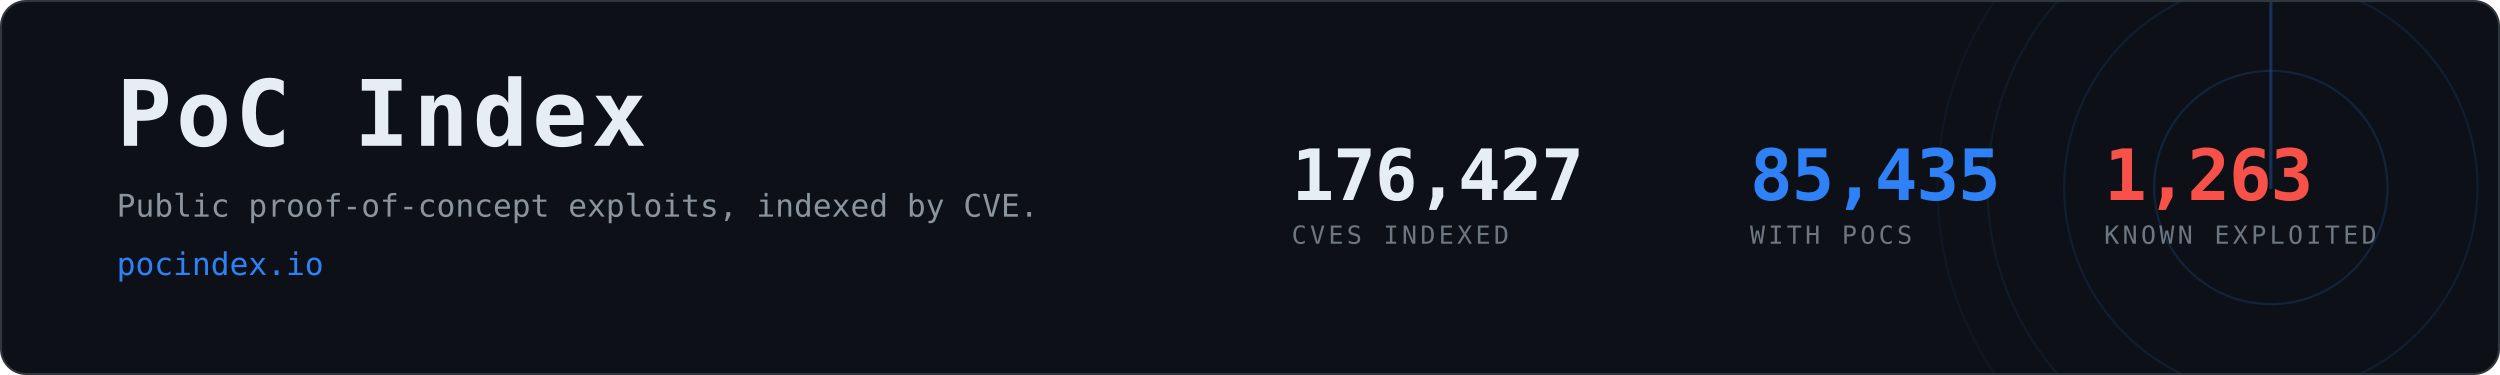
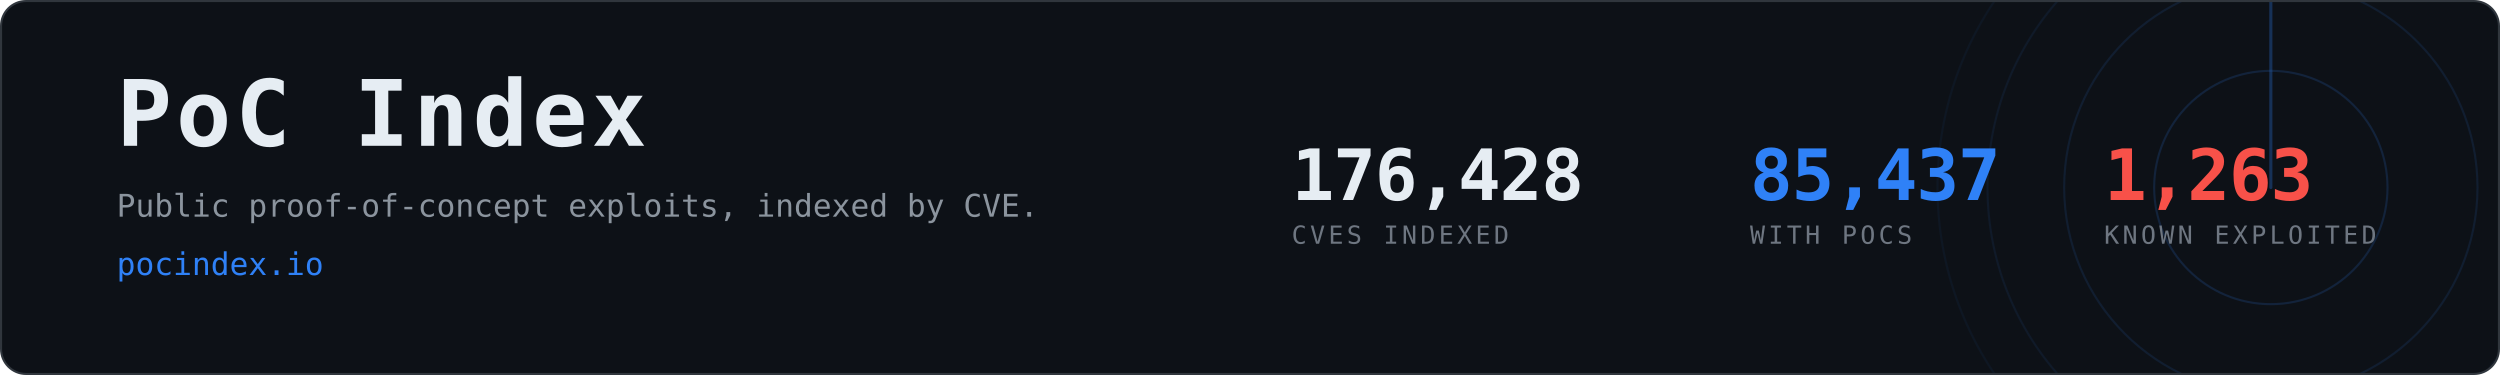
- <svg xmlns="http://www.w3.org/2000/svg" width="1200" height="180" viewBox="0 0 1200 180" role="img" aria-label="PoC Index, 85,435 CVEs with public proof-of-concept exploits">
+ <svg xmlns="http://www.w3.org/2000/svg" width="1200" height="180" viewBox="0 0 1200 180" role="img" aria-label="PoC Index, 85,437 CVEs with public proof-of-concept exploits">
  <clipPath id="card">
    <rect x="1" y="1" width="1198" height="178" rx="12" />
  </clipPath>
  <rect x="0.5" y="0.5" width="1199" height="179" rx="12" fill="#0d1117" stroke="#30363d" />
  <g clip-path="url(#card)" opacity="0.6">
    <g>
      <circle cx="1090" cy="90" r="56.0" fill="none" stroke="#2f81f7" stroke-width="1" opacity="0.270" />
      <circle cx="1090" cy="90" r="99.2" fill="none" stroke="#2f81f7" stroke-width="1" opacity="0.195" />
      <circle cx="1090" cy="90" r="136.0" fill="none" stroke="#2f81f7" stroke-width="1" opacity="0.135" />
      <circle cx="1090" cy="90" r="160.0" fill="none" stroke="#2f81f7" stroke-width="1" opacity="0.090" />
      <line x1="1090" y1="90" x2="1090" y2="-70.0" stroke="#2f81f7" stroke-width="1.5" stroke-linecap="round" opacity="0.480">
        <animateTransform attributeName="transform" type="rotate" from="0 1090 90" to="360 1090 90" dur="8s" repeatCount="indefinite" />
      </line>
    </g>
  </g>
  <text x="56" y="70" font-family="ui-monospace,SFMono-Regular,Menlo,Consolas,monospace" font-size="44" font-weight="700" fill="#e6edf3" letter-spacing="2">PoC Index</text>
  <text x="56" y="104" font-family="ui-monospace,SFMono-Regular,Menlo,Consolas,monospace" font-size="15" fill="#8b949e">
    Public proof-of-concept exploits, indexed by CVE.</text>
  <text x="56" y="132" font-family="ui-monospace,SFMono-Regular,Menlo,Consolas,monospace" font-size="15" fill="#2f81f7">pocindex.io</text>
-   <text x="620" y="96" font-family="ui-monospace,SFMono-Regular,Menlo,Consolas,monospace" font-size="34" font-weight="700" fill="#e6edf3" letter-spacing="-0.5">176,427</text>
+   <text x="620" y="96" font-family="ui-monospace,SFMono-Regular,Menlo,Consolas,monospace" font-size="34" font-weight="700" fill="#e6edf3" letter-spacing="-0.5">176,428</text>
  <text x="620" y="117" font-family="ui-monospace,SFMono-Regular,Menlo,Consolas,monospace" font-size="12" fill="#6e7681" letter-spacing="1.6">CVES INDEXED</text>
-   <text x="840" y="96" font-family="ui-monospace,SFMono-Regular,Menlo,Consolas,monospace" font-size="34" font-weight="700" fill="#2f81f7" letter-spacing="-0.5">85,435</text>
+   <text x="840" y="96" font-family="ui-monospace,SFMono-Regular,Menlo,Consolas,monospace" font-size="34" font-weight="700" fill="#2f81f7" letter-spacing="-0.5">85,437</text>
  <text x="840" y="117" font-family="ui-monospace,SFMono-Regular,Menlo,Consolas,monospace" font-size="12" fill="#6e7681" letter-spacing="1.6">WITH POCS</text>
  <text x="1010" y="96" font-family="ui-monospace,SFMono-Regular,Menlo,Consolas,monospace" font-size="34" font-weight="700" fill="#f85149" letter-spacing="-0.5">1,263</text>
  <text x="1010" y="117" font-family="ui-monospace,SFMono-Regular,Menlo,Consolas,monospace" font-size="12" fill="#6e7681" letter-spacing="1.6">KNOWN EXPLOITED</text>
</svg>
